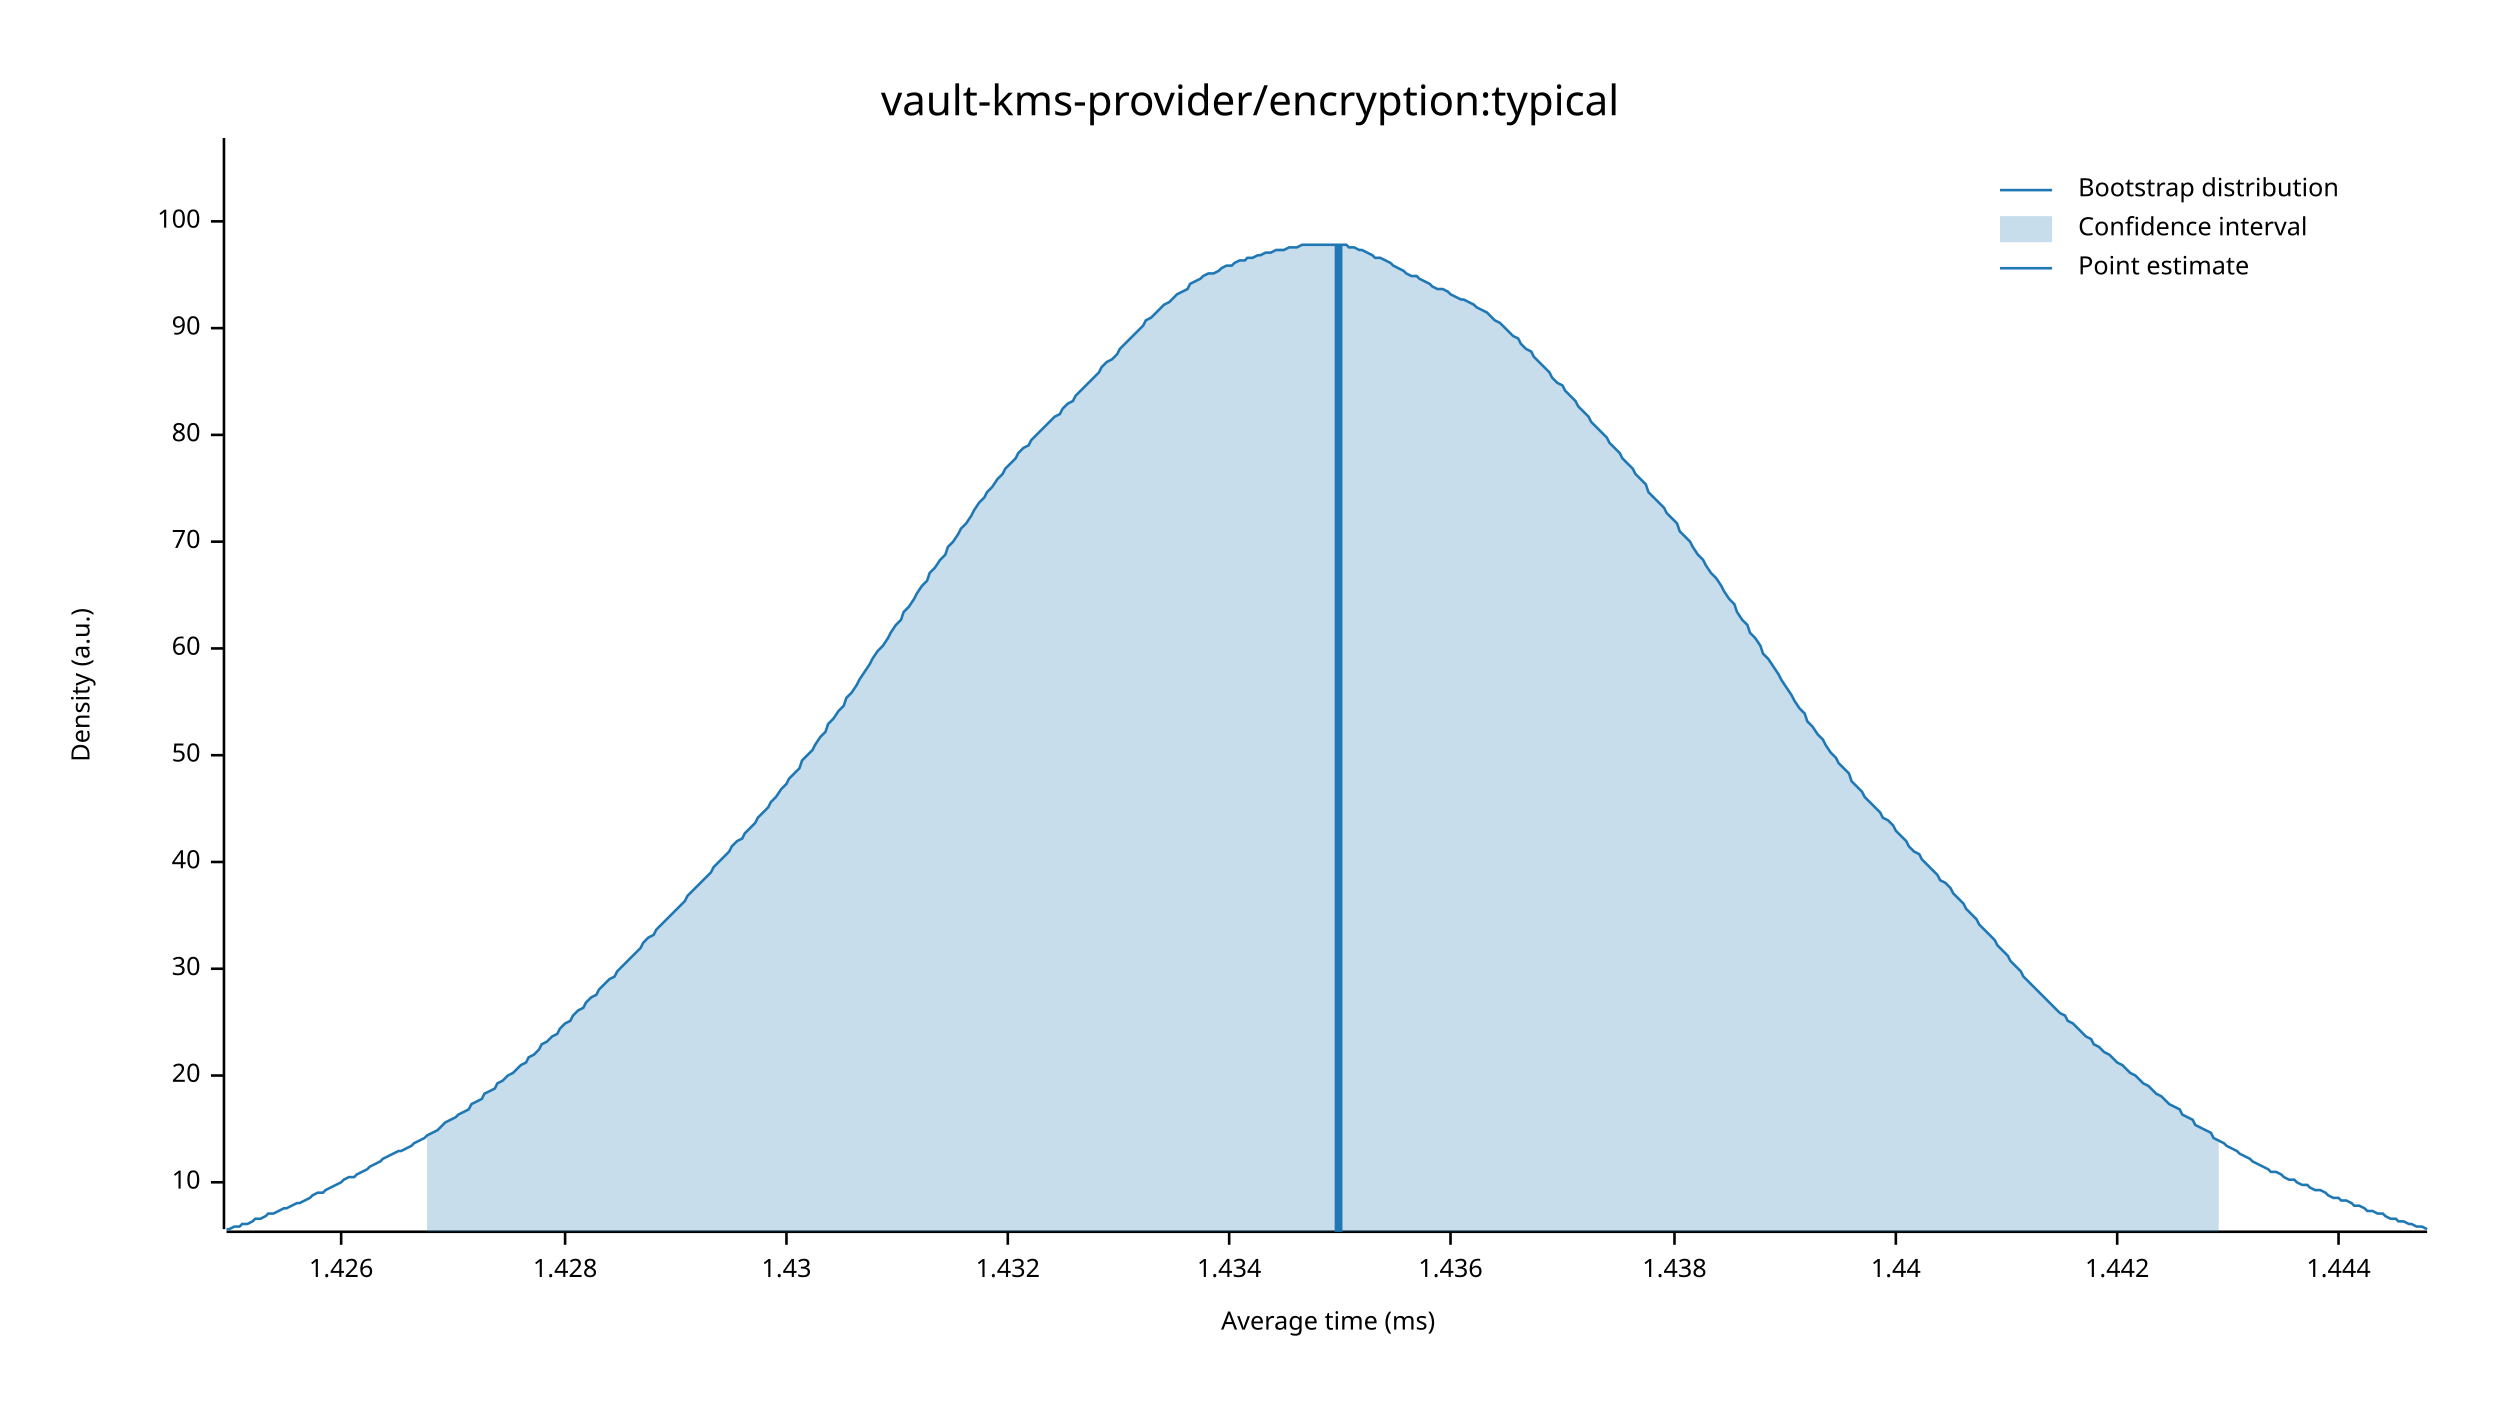
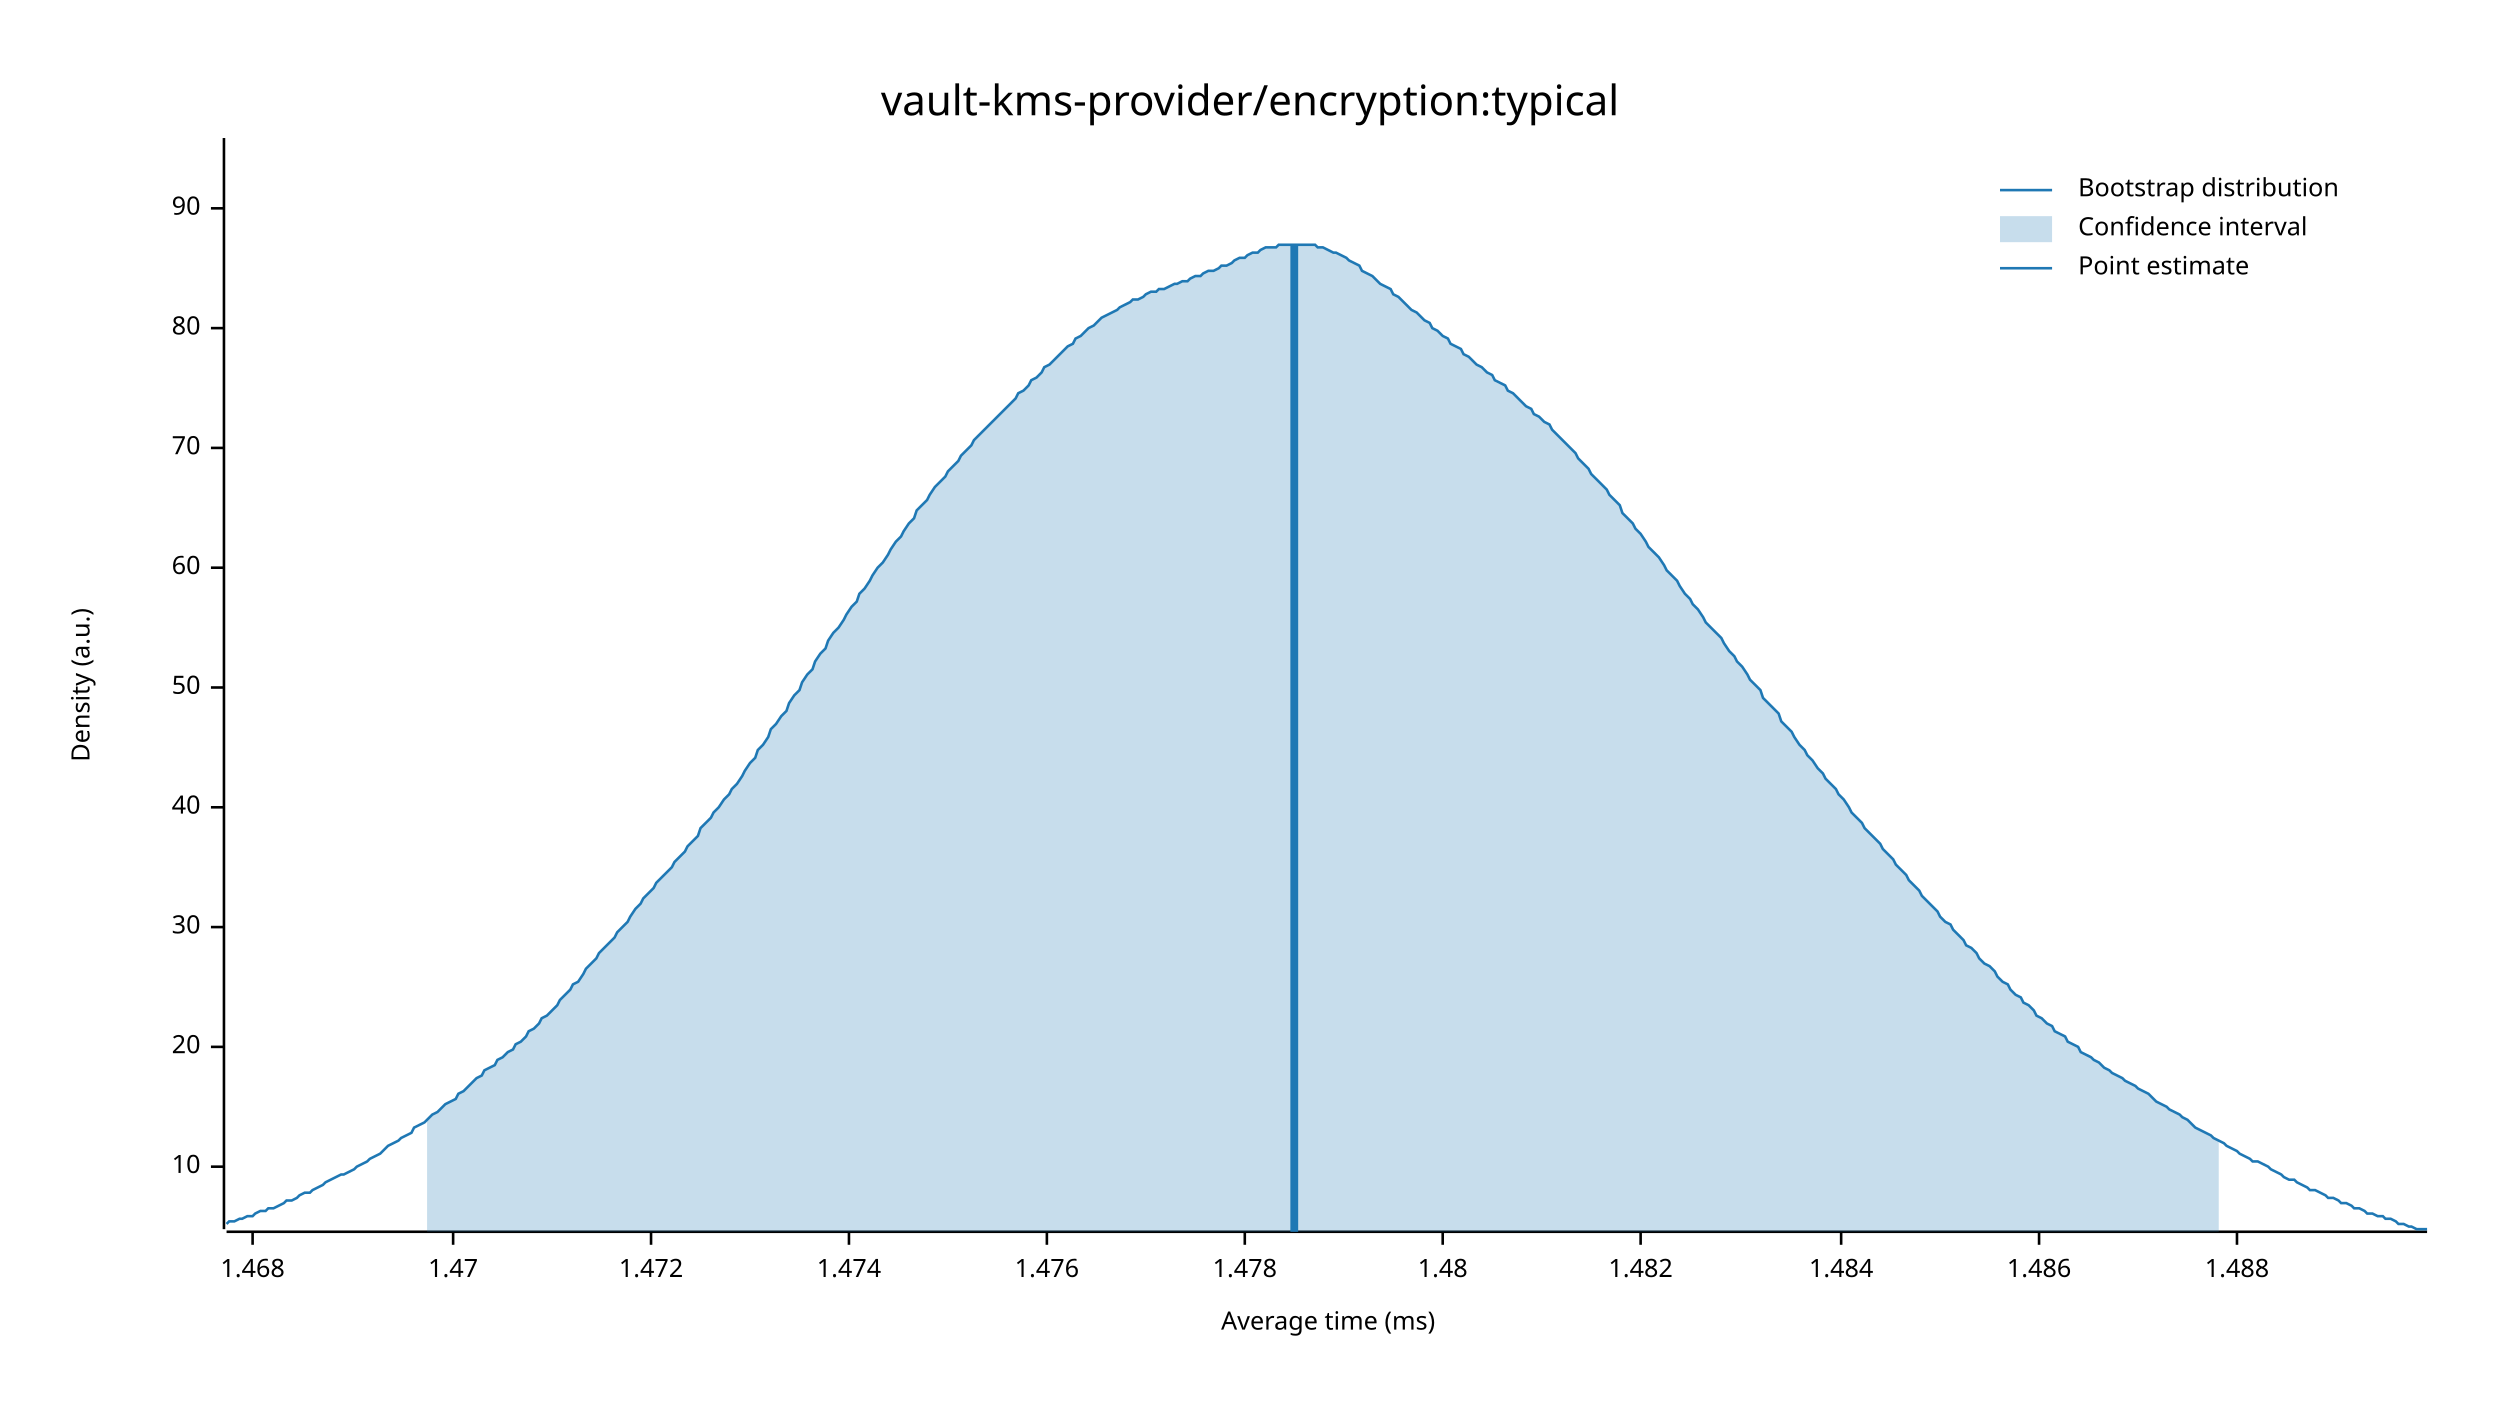
<svg xmlns="http://www.w3.org/2000/svg" width="960" height="540" viewBox="0 0 960 540">
  <text x="480" y="32" dy="0.76em" text-anchor="middle" font-family="sans-serif" font-size="16.129" opacity="1" fill="#000000">
vault-kms-provider/encryption:typical
</text>
  <text x="27" y="263" dy="0.76em" text-anchor="middle" font-family="sans-serif" font-size="9.677" opacity="1" fill="#000000" transform="rotate(270, 27, 263)">
Density (a.u.)
</text>
  <text x="510" y="513" dy="-0.5ex" text-anchor="middle" font-family="sans-serif" font-size="9.677" opacity="1" fill="#000000">
Average time (ms)
</text>
  <polyline fill="none" opacity="1" stroke="#000000" stroke-width="1" points="86,53 86,472 " />
-   <text x="77" y="454" dy="0.5ex" text-anchor="end" font-family="sans-serif" font-size="9.677" opacity="1" fill="#000000">
+   <text x="77" y="448" dy="0.5ex" text-anchor="end" font-family="sans-serif" font-size="9.677" opacity="1" fill="#000000">
10
</text>
-   <polyline fill="none" opacity="1" stroke="#000000" stroke-width="1" points="81,454 86,454 " />
-   <text x="77" y="413" dy="0.5ex" text-anchor="end" font-family="sans-serif" font-size="9.677" opacity="1" fill="#000000">
+   <polyline fill="none" opacity="1" stroke="#000000" stroke-width="1" points="81,448 86,448 " />
+   <text x="77" y="402" dy="0.5ex" text-anchor="end" font-family="sans-serif" font-size="9.677" opacity="1" fill="#000000">
20
</text>
-   <polyline fill="none" opacity="1" stroke="#000000" stroke-width="1" points="81,413 86,413 " />
-   <text x="77" y="372" dy="0.5ex" text-anchor="end" font-family="sans-serif" font-size="9.677" opacity="1" fill="#000000">
+   <polyline fill="none" opacity="1" stroke="#000000" stroke-width="1" points="81,402 86,402 " />
+   <text x="77" y="356" dy="0.5ex" text-anchor="end" font-family="sans-serif" font-size="9.677" opacity="1" fill="#000000">
30
</text>
-   <polyline fill="none" opacity="1" stroke="#000000" stroke-width="1" points="81,372 86,372 " />
-   <text x="77" y="331" dy="0.5ex" text-anchor="end" font-family="sans-serif" font-size="9.677" opacity="1" fill="#000000">
+   <polyline fill="none" opacity="1" stroke="#000000" stroke-width="1" points="81,356 86,356 " />
+   <text x="77" y="310" dy="0.5ex" text-anchor="end" font-family="sans-serif" font-size="9.677" opacity="1" fill="#000000">
40
</text>
-   <polyline fill="none" opacity="1" stroke="#000000" stroke-width="1" points="81,331 86,331 " />
-   <text x="77" y="290" dy="0.5ex" text-anchor="end" font-family="sans-serif" font-size="9.677" opacity="1" fill="#000000">
+   <polyline fill="none" opacity="1" stroke="#000000" stroke-width="1" points="81,310 86,310 " />
+   <text x="77" y="264" dy="0.5ex" text-anchor="end" font-family="sans-serif" font-size="9.677" opacity="1" fill="#000000">
50
</text>
-   <polyline fill="none" opacity="1" stroke="#000000" stroke-width="1" points="81,290 86,290 " />
-   <text x="77" y="249" dy="0.5ex" text-anchor="end" font-family="sans-serif" font-size="9.677" opacity="1" fill="#000000">
+   <polyline fill="none" opacity="1" stroke="#000000" stroke-width="1" points="81,264 86,264 " />
+   <text x="77" y="218" dy="0.5ex" text-anchor="end" font-family="sans-serif" font-size="9.677" opacity="1" fill="#000000">
60
</text>
-   <polyline fill="none" opacity="1" stroke="#000000" stroke-width="1" points="81,249 86,249 " />
-   <text x="77" y="208" dy="0.5ex" text-anchor="end" font-family="sans-serif" font-size="9.677" opacity="1" fill="#000000">
+   <polyline fill="none" opacity="1" stroke="#000000" stroke-width="1" points="81,218 86,218 " />
+   <text x="77" y="172" dy="0.5ex" text-anchor="end" font-family="sans-serif" font-size="9.677" opacity="1" fill="#000000">
70
</text>
-   <polyline fill="none" opacity="1" stroke="#000000" stroke-width="1" points="81,208 86,208 " />
-   <text x="77" y="167" dy="0.5ex" text-anchor="end" font-family="sans-serif" font-size="9.677" opacity="1" fill="#000000">
+   <polyline fill="none" opacity="1" stroke="#000000" stroke-width="1" points="81,172 86,172 " />
+   <text x="77" y="126" dy="0.5ex" text-anchor="end" font-family="sans-serif" font-size="9.677" opacity="1" fill="#000000">
80
</text>
-   <polyline fill="none" opacity="1" stroke="#000000" stroke-width="1" points="81,167 86,167 " />
-   <text x="77" y="126" dy="0.5ex" text-anchor="end" font-family="sans-serif" font-size="9.677" opacity="1" fill="#000000">
+   <polyline fill="none" opacity="1" stroke="#000000" stroke-width="1" points="81,126 86,126 " />
+   <text x="77" y="80" dy="0.5ex" text-anchor="end" font-family="sans-serif" font-size="9.677" opacity="1" fill="#000000">
90
</text>
-   <polyline fill="none" opacity="1" stroke="#000000" stroke-width="1" points="81,126 86,126 " />
-   <text x="77" y="85" dy="0.5ex" text-anchor="end" font-family="sans-serif" font-size="9.677" opacity="1" fill="#000000">
- 100
+   <polyline fill="none" opacity="1" stroke="#000000" stroke-width="1" points="81,80 86,80 " />
+   <polyline fill="none" opacity="1" stroke="#000000" stroke-width="1" points="87,473 932,473 " />
+   <text x="97" y="483" dy="0.76em" text-anchor="middle" font-family="sans-serif" font-size="9.677" opacity="1" fill="#000000">
+ 1.468
</text>
-   <polyline fill="none" opacity="1" stroke="#000000" stroke-width="1" points="81,85 86,85 " />
-   <polyline fill="none" opacity="1" stroke="#000000" stroke-width="1" points="87,473 932,473 " />
-   <text x="131" y="483" dy="0.76em" text-anchor="middle" font-family="sans-serif" font-size="9.677" opacity="1" fill="#000000">
- 1.426
+   <polyline fill="none" opacity="1" stroke="#000000" stroke-width="1" points="97,473 97,478 " />
+   <text x="174" y="483" dy="0.76em" text-anchor="middle" font-family="sans-serif" font-size="9.677" opacity="1" fill="#000000">
+ 1.47
</text>
-   <polyline fill="none" opacity="1" stroke="#000000" stroke-width="1" points="131,473 131,478 " />
-   <text x="217" y="483" dy="0.76em" text-anchor="middle" font-family="sans-serif" font-size="9.677" opacity="1" fill="#000000">
- 1.428
+   <polyline fill="none" opacity="1" stroke="#000000" stroke-width="1" points="174,473 174,478 " />
+   <text x="250" y="483" dy="0.76em" text-anchor="middle" font-family="sans-serif" font-size="9.677" opacity="1" fill="#000000">
+ 1.472
</text>
-   <polyline fill="none" opacity="1" stroke="#000000" stroke-width="1" points="217,473 217,478 " />
-   <text x="302" y="483" dy="0.76em" text-anchor="middle" font-family="sans-serif" font-size="9.677" opacity="1" fill="#000000">
- 1.43
+   <polyline fill="none" opacity="1" stroke="#000000" stroke-width="1" points="250,473 250,478 " />
+   <text x="326" y="483" dy="0.76em" text-anchor="middle" font-family="sans-serif" font-size="9.677" opacity="1" fill="#000000">
+ 1.474
</text>
-   <polyline fill="none" opacity="1" stroke="#000000" stroke-width="1" points="302,473 302,478 " />
-   <text x="387" y="483" dy="0.76em" text-anchor="middle" font-family="sans-serif" font-size="9.677" opacity="1" fill="#000000">
- 1.432
+   <polyline fill="none" opacity="1" stroke="#000000" stroke-width="1" points="326,473 326,478 " />
+   <text x="402" y="483" dy="0.76em" text-anchor="middle" font-family="sans-serif" font-size="9.677" opacity="1" fill="#000000">
+ 1.476
</text>
-   <polyline fill="none" opacity="1" stroke="#000000" stroke-width="1" points="387,473 387,478 " />
-   <text x="472" y="483" dy="0.76em" text-anchor="middle" font-family="sans-serif" font-size="9.677" opacity="1" fill="#000000">
- 1.434
+   <polyline fill="none" opacity="1" stroke="#000000" stroke-width="1" points="402,473 402,478 " />
+   <text x="478" y="483" dy="0.76em" text-anchor="middle" font-family="sans-serif" font-size="9.677" opacity="1" fill="#000000">
+ 1.478
</text>
-   <polyline fill="none" opacity="1" stroke="#000000" stroke-width="1" points="472,473 472,478 " />
-   <text x="557" y="483" dy="0.76em" text-anchor="middle" font-family="sans-serif" font-size="9.677" opacity="1" fill="#000000">
- 1.436
+   <polyline fill="none" opacity="1" stroke="#000000" stroke-width="1" points="478,473 478,478 " />
+   <text x="554" y="483" dy="0.76em" text-anchor="middle" font-family="sans-serif" font-size="9.677" opacity="1" fill="#000000">
+ 1.48
</text>
-   <polyline fill="none" opacity="1" stroke="#000000" stroke-width="1" points="557,473 557,478 " />
-   <text x="643" y="483" dy="0.76em" text-anchor="middle" font-family="sans-serif" font-size="9.677" opacity="1" fill="#000000">
- 1.438
+   <polyline fill="none" opacity="1" stroke="#000000" stroke-width="1" points="554,473 554,478 " />
+   <text x="630" y="483" dy="0.76em" text-anchor="middle" font-family="sans-serif" font-size="9.677" opacity="1" fill="#000000">
+ 1.482
</text>
-   <polyline fill="none" opacity="1" stroke="#000000" stroke-width="1" points="643,473 643,478 " />
-   <text x="728" y="483" dy="0.76em" text-anchor="middle" font-family="sans-serif" font-size="9.677" opacity="1" fill="#000000">
- 1.44
+   <polyline fill="none" opacity="1" stroke="#000000" stroke-width="1" points="630,473 630,478 " />
+   <text x="707" y="483" dy="0.76em" text-anchor="middle" font-family="sans-serif" font-size="9.677" opacity="1" fill="#000000">
+ 1.484
</text>
-   <polyline fill="none" opacity="1" stroke="#000000" stroke-width="1" points="728,473 728,478 " />
-   <text x="813" y="483" dy="0.76em" text-anchor="middle" font-family="sans-serif" font-size="9.677" opacity="1" fill="#000000">
- 1.442
+   <polyline fill="none" opacity="1" stroke="#000000" stroke-width="1" points="707,473 707,478 " />
+   <text x="783" y="483" dy="0.76em" text-anchor="middle" font-family="sans-serif" font-size="9.677" opacity="1" fill="#000000">
+ 1.486
</text>
-   <polyline fill="none" opacity="1" stroke="#000000" stroke-width="1" points="813,473 813,478 " />
-   <text x="898" y="483" dy="0.76em" text-anchor="middle" font-family="sans-serif" font-size="9.677" opacity="1" fill="#000000">
- 1.444
+   <polyline fill="none" opacity="1" stroke="#000000" stroke-width="1" points="783,473 783,478 " />
+   <text x="859" y="483" dy="0.76em" text-anchor="middle" font-family="sans-serif" font-size="9.677" opacity="1" fill="#000000">
+ 1.488
</text>
-   <polyline fill="none" opacity="1" stroke="#000000" stroke-width="1" points="898,473 898,478 " />
-   <polyline fill="none" opacity="1" stroke="#1F78B4" stroke-width="1" points="87,472 88,472 90,471 92,471 93,470 95,470 97,469 98,468 100,468 102,467 103,466 105,466 107,465 109,464 110,464 112,463 114,462 115,462 117,461 119,460 120,459 122,458 124,458 125,457 127,456 129,455 131,454 132,453 134,452 136,452 137,451 139,450 141,449 142,448 144,447 146,446 147,445 149,444 151,443 153,442 154,442 156,441 158,440 159,439 161,438 163,437 164,436 166,435 168,434 169,433 171,431 173,430 175,429 176,428 178,427 180,426 181,424 183,423 185,422 186,420 188,419 190,418 191,416 193,415 195,413 197,412 198,411 200,409 202,408 203,406 205,405 207,403 208,401 210,400 212,398 214,397 215,395 217,393 219,392 220,390 222,388 224,387 225,385 227,383 229,382 230,380 232,378 234,376 236,375 237,373 239,371 241,369 242,368 244,366 246,364 247,362 249,360 251,359 252,357 254,355 256,353 258,351 259,350 261,348 263,346 264,344 266,342 268,340 269,339 271,337 273,335 274,333 276,331 278,329 280,327 281,325 283,323 285,322 286,320 288,318 290,316 291,314 293,312 295,310 296,308 298,306 300,303 302,301 303,299 305,297 307,295 308,292 310,290 312,288 313,286 315,283 317,281 318,278 320,276 322,273 324,271 325,268 327,266 329,263 330,261 332,258 334,255 335,253 337,250 339,248 341,245 342,243 344,240 346,238 347,235 349,233 351,230 352,228 354,225 356,223 357,220 359,218 361,215 363,213 364,210 366,208 368,205 369,203 371,201 373,198 374,196 376,193 378,191 379,189 381,187 383,184 385,182 386,180 388,178 390,176 391,174 393,172 395,171 396,169 398,167 400,165 401,164 403,162 405,160 407,159 408,157 410,155 412,154 413,152 415,150 417,148 418,147 420,145 422,143 423,141 425,139 427,138 429,136 430,134 432,132 434,130 435,129 437,127 439,125 440,123 442,122 444,120 445,119 447,117 449,116 451,114 452,113 454,112 456,111 457,109 459,108 461,107 462,106 464,105 466,105 468,104 469,103 471,102 473,102 474,101 476,100 478,100 479,99 481,99 483,98 484,98 486,97 488,97 490,96 491,96 493,96 495,95 496,95 498,95 500,94 501,94 503,94 505,94 506,94 508,94 510,94 512,94 513,94 515,94 517,94 518,95 520,95 522,96 523,96 525,97 527,98 528,99 530,99 532,100 534,101 535,102 537,103 539,104 540,105 542,106 544,106 545,107 547,108 549,109 550,110 552,111 554,111 556,112 557,113 559,114 561,115 562,115 564,116 566,117 567,118 569,119 571,120 573,122 574,123 576,124 578,126 579,127 581,129 583,130 584,132 586,134 588,135 589,137 591,139 593,141 595,143 596,145 598,147 600,148 601,150 603,152 605,154 606,156 608,158 610,160 611,162 613,164 615,166 617,168 618,170 620,172 622,174 623,176 625,178 627,180 628,182 630,184 632,186 633,189 635,191 637,193 639,195 640,197 642,199 644,201 645,204 647,206 649,208 650,210 652,213 654,215 655,217 657,220 659,222 661,225 662,227 664,230 666,232 667,235 669,238 671,240 672,243 674,245 676,248 677,251 679,253 681,256 683,259 684,261 686,264 688,267 689,269 691,272 693,274 694,277 696,279 698,282 700,284 701,286 703,289 705,291 706,293 708,295 710,297 711,300 713,302 715,304 716,306 718,308 720,310 722,312 723,314 725,315 727,317 728,319 730,321 732,323 733,325 735,327 737,328 738,330 740,332 742,334 744,336 745,338 747,339 749,341 750,343 752,345 754,347 755,349 757,351 759,353 760,355 762,357 764,359 766,361 767,363 769,365 771,367 772,369 774,371 776,373 777,375 779,377 781,379 782,380 784,382 786,384 788,386 789,387 791,389 793,390 794,392 796,393 798,395 799,396 801,398 803,399 804,401 806,402 808,404 810,405 811,406 813,408 815,409 816,410 818,412 820,413 821,414 823,416 825,417 827,419 828,420 830,421 832,423 833,424 835,425 837,426 838,428 840,429 842,430 843,432 845,433 847,434 849,435 850,437 852,438 854,439 855,440 857,441 859,442 860,443 862,444 864,445 865,446 867,447 869,448 871,449 872,450 874,450 876,451 877,452 879,453 881,453 882,454 884,455 886,455 887,456 889,457 891,457 893,458 894,459 896,460 898,460 899,461 901,461 903,462 904,463 906,463 908,464 909,465 911,465 913,466 915,466 916,467 918,468 920,468 921,469 923,469 925,470 926,470 928,471 930,471 932,472 " />
-   <polygon opacity="0.25" fill="#1F78B4" points="164,436 166,435 168,434 169,433 171,431 173,430 175,429 176,428 178,427 180,426 181,424 183,423 185,422 186,420 188,419 190,418 191,416 193,415 195,413 197,412 198,411 200,409 202,408 203,406 205,405 207,403 208,401 210,400 212,398 214,397 215,395 217,393 219,392 220,390 222,388 224,387 225,385 227,383 229,382 230,380 232,378 234,376 236,375 237,373 239,371 241,369 242,368 244,366 246,364 247,362 249,360 251,359 252,357 254,355 256,353 258,351 259,350 261,348 263,346 264,344 266,342 268,340 269,339 271,337 273,335 274,333 276,331 278,329 280,327 281,325 283,323 285,322 286,320 288,318 290,316 291,314 293,312 295,310 296,308 298,306 300,303 302,301 303,299 305,297 307,295 308,292 310,290 312,288 313,286 315,283 317,281 318,278 320,276 322,273 324,271 325,268 327,266 329,263 330,261 332,258 334,255 335,253 337,250 339,248 341,245 342,243 344,240 346,238 347,235 349,233 351,230 352,228 354,225 356,223 357,220 359,218 361,215 363,213 364,210 366,208 368,205 369,203 371,201 373,198 374,196 376,193 378,191 379,189 381,187 383,184 385,182 386,180 388,178 390,176 391,174 393,172 395,171 396,169 398,167 400,165 401,164 403,162 405,160 407,159 408,157 410,155 412,154 413,152 415,150 417,148 418,147 420,145 422,143 423,141 425,139 427,138 429,136 430,134 432,132 434,130 435,129 437,127 439,125 440,123 442,122 444,120 445,119 447,117 449,116 451,114 452,113 454,112 456,111 457,109 459,108 461,107 462,106 464,105 466,105 468,104 469,103 471,102 473,102 474,101 476,100 478,100 479,99 481,99 483,98 484,98 486,97 488,97 490,96 491,96 493,96 495,95 496,95 498,95 500,94 501,94 503,94 505,94 506,94 508,94 510,94 512,94 513,94 515,94 517,94 518,95 520,95 522,96 523,96 525,97 527,98 528,99 530,99 532,100 534,101 535,102 537,103 539,104 540,105 542,106 544,106 545,107 547,108 549,109 550,110 552,111 554,111 556,112 557,113 559,114 561,115 562,115 564,116 566,117 567,118 569,119 571,120 573,122 574,123 576,124 578,126 579,127 581,129 583,130 584,132 586,134 588,135 589,137 591,139 593,141 595,143 596,145 598,147 600,148 601,150 603,152 605,154 606,156 608,158 610,160 611,162 613,164 615,166 617,168 618,170 620,172 622,174 623,176 625,178 627,180 628,182 630,184 632,186 633,189 635,191 637,193 639,195 640,197 642,199 644,201 645,204 647,206 649,208 650,210 652,213 654,215 655,217 657,220 659,222 661,225 662,227 664,230 666,232 667,235 669,238 671,240 672,243 674,245 676,248 677,251 679,253 681,256 683,259 684,261 686,264 688,267 689,269 691,272 693,274 694,277 696,279 698,282 700,284 701,286 703,289 705,291 706,293 708,295 710,297 711,300 713,302 715,304 716,306 718,308 720,310 722,312 723,314 725,315 727,317 728,319 730,321 732,323 733,325 735,327 737,328 738,330 740,332 742,334 744,336 745,338 747,339 749,341 750,343 752,345 754,347 755,349 757,351 759,353 760,355 762,357 764,359 766,361 767,363 769,365 771,367 772,369 774,371 776,373 777,375 779,377 781,379 782,380 784,382 786,384 788,386 789,387 791,389 793,390 794,392 796,393 798,395 799,396 801,398 803,399 804,401 806,402 808,404 810,405 811,406 813,408 815,409 816,410 818,412 820,413 821,414 823,416 825,417 827,419 828,420 830,421 832,423 833,424 835,425 837,426 838,428 840,429 842,430 843,432 845,433 847,434 849,435 850,437 852,438 852,473 164,473 " />
-   <polyline fill="none" opacity="1" stroke="#1F78B4" stroke-width="3" points="514,473 514,94 " />
+   <polyline fill="none" opacity="1" stroke="#000000" stroke-width="1" points="859,473 859,478 " />
+   <polyline fill="none" opacity="1" stroke="#1F78B4" stroke-width="1" points="87,470 88,469 90,469 92,468 93,468 95,467 97,467 98,466 100,465 102,465 103,464 105,464 107,463 109,462 110,461 112,461 114,460 115,459 117,458 119,458 120,457 122,456 124,455 125,454 127,453 129,452 131,451 132,451 134,450 136,449 137,448 139,447 141,446 142,445 144,444 146,443 147,442 149,440 151,439 153,438 154,437 156,436 158,435 159,433 161,432 163,431 164,430 166,428 168,427 169,426 171,424 173,423 175,422 176,420 178,419 180,417 181,416 183,414 185,413 186,411 188,410 190,409 191,407 193,406 195,404 197,403 198,401 200,400 202,398 203,396 205,395 207,393 208,391 210,390 212,388 214,386 215,384 217,382 219,380 220,378 222,377 224,374 225,372 227,370 229,368 230,366 232,364 234,362 236,360 237,358 239,356 241,354 242,352 244,349 246,347 247,345 249,343 251,341 252,339 254,337 256,335 258,333 259,331 261,329 263,327 264,325 266,323 268,321 269,318 271,316 273,314 274,312 276,310 278,307 280,305 281,303 283,301 285,298 286,296 288,293 290,291 291,288 293,286 295,283 296,280 298,278 300,275 302,273 303,270 305,267 307,265 308,262 310,259 312,257 313,254 315,251 317,249 318,246 320,243 322,241 324,238 325,236 327,233 329,231 330,228 332,226 334,223 335,221 337,218 339,216 341,213 342,211 344,208 346,206 347,204 349,201 351,199 352,196 354,194 356,192 357,190 359,187 361,185 363,183 364,181 366,179 368,177 369,175 371,173 373,171 374,169 376,167 378,165 379,164 381,162 383,160 385,158 386,157 388,155 390,153 391,151 393,150 395,148 396,146 398,145 400,143 401,141 403,140 405,138 407,136 408,135 410,133 412,132 413,130 415,129 417,127 418,126 420,125 422,123 423,122 425,121 427,120 429,119 430,118 432,117 434,116 435,115 437,115 439,114 440,113 442,112 444,112 445,111 447,111 449,110 451,109 452,109 454,108 456,108 457,107 459,106 461,106 462,105 464,104 466,104 468,103 469,102 471,102 473,101 474,100 476,99 478,99 479,98 481,97 483,97 484,96 486,95 488,95 490,95 491,94 493,94 495,94 496,94 498,94 500,94 501,94 503,94 505,94 506,95 508,95 510,96 512,97 513,97 515,98 517,99 518,100 520,101 522,102 523,104 525,105 527,106 528,107 530,109 532,110 534,111 535,113 537,114 539,116 540,117 542,119 544,120 545,121 547,123 549,124 550,126 552,127 554,129 556,130 557,132 559,133 561,134 562,136 564,137 566,139 567,140 569,141 571,143 573,144 574,146 576,147 578,148 579,150 581,151 583,153 584,154 586,156 588,157 589,159 591,160 593,162 595,163 596,165 598,167 600,169 601,170 603,172 605,174 606,176 608,178 610,180 611,182 613,184 615,186 617,188 618,190 620,192 622,194 623,197 625,199 627,201 628,203 630,205 632,208 633,210 635,212 637,214 639,217 640,219 642,221 644,223 645,225 647,228 649,230 650,232 652,234 654,237 655,239 657,241 659,243 661,245 662,247 664,250 666,252 667,254 669,256 671,259 672,261 674,263 676,265 677,268 679,270 681,272 683,274 684,277 686,279 688,281 689,283 691,286 693,288 694,290 696,292 698,295 700,297 701,299 703,301 705,303 706,305 708,307 710,310 711,312 713,314 715,316 716,318 718,320 720,322 722,324 723,326 725,328 727,330 728,332 730,334 732,336 733,338 735,340 737,342 738,344 740,346 742,348 744,350 745,352 747,354 749,355 750,357 752,359 754,361 755,363 757,364 759,366 760,368 762,370 764,371 766,373 767,375 769,377 771,378 772,380 774,382 776,383 777,385 779,386 781,388 782,390 784,391 786,393 788,394 789,396 791,397 793,398 794,400 796,401 798,402 799,404 801,405 803,406 804,407 806,408 808,410 810,411 811,412 813,413 815,414 816,415 818,416 820,417 821,418 823,419 825,420 827,422 828,423 830,424 832,425 833,426 835,427 837,428 838,429 840,430 842,432 843,433 845,434 847,435 849,436 850,437 852,438 854,439 855,440 857,441 859,442 860,443 862,444 864,445 865,446 867,446 869,447 871,448 872,449 874,450 876,451 877,452 879,453 881,453 882,454 884,455 886,456 887,457 889,457 891,458 893,459 894,460 896,460 898,461 899,462 901,462 903,463 904,464 906,464 908,465 909,466 911,466 913,467 915,467 916,468 918,468 920,469 921,470 923,470 925,471 926,471 928,472 930,472 932,472 " />
+   <polygon opacity="0.25" fill="#1F78B4" points="164,430 166,428 168,427 169,426 171,424 173,423 175,422 176,420 178,419 180,417 181,416 183,414 185,413 186,411 188,410 190,409 191,407 193,406 195,404 197,403 198,401 200,400 202,398 203,396 205,395 207,393 208,391 210,390 212,388 214,386 215,384 217,382 219,380 220,378 222,377 224,374 225,372 227,370 229,368 230,366 232,364 234,362 236,360 237,358 239,356 241,354 242,352 244,349 246,347 247,345 249,343 251,341 252,339 254,337 256,335 258,333 259,331 261,329 263,327 264,325 266,323 268,321 269,318 271,316 273,314 274,312 276,310 278,307 280,305 281,303 283,301 285,298 286,296 288,293 290,291 291,288 293,286 295,283 296,280 298,278 300,275 302,273 303,270 305,267 307,265 308,262 310,259 312,257 313,254 315,251 317,249 318,246 320,243 322,241 324,238 325,236 327,233 329,231 330,228 332,226 334,223 335,221 337,218 339,216 341,213 342,211 344,208 346,206 347,204 349,201 351,199 352,196 354,194 356,192 357,190 359,187 361,185 363,183 364,181 366,179 368,177 369,175 371,173 373,171 374,169 376,167 378,165 379,164 381,162 383,160 385,158 386,157 388,155 390,153 391,151 393,150 395,148 396,146 398,145 400,143 401,141 403,140 405,138 407,136 408,135 410,133 412,132 413,130 415,129 417,127 418,126 420,125 422,123 423,122 425,121 427,120 429,119 430,118 432,117 434,116 435,115 437,115 439,114 440,113 442,112 444,112 445,111 447,111 449,110 451,109 452,109 454,108 456,108 457,107 459,106 461,106 462,105 464,104 466,104 468,103 469,102 471,102 473,101 474,100 476,99 478,99 479,98 481,97 483,97 484,96 486,95 488,95 490,95 491,94 493,94 495,94 496,94 498,94 500,94 501,94 503,94 505,94 506,95 508,95 510,96 512,97 513,97 515,98 517,99 518,100 520,101 522,102 523,104 525,105 527,106 528,107 530,109 532,110 534,111 535,113 537,114 539,116 540,117 542,119 544,120 545,121 547,123 549,124 550,126 552,127 554,129 556,130 557,132 559,133 561,134 562,136 564,137 566,139 567,140 569,141 571,143 573,144 574,146 576,147 578,148 579,150 581,151 583,153 584,154 586,156 588,157 589,159 591,160 593,162 595,163 596,165 598,167 600,169 601,170 603,172 605,174 606,176 608,178 610,180 611,182 613,184 615,186 617,188 618,190 620,192 622,194 623,197 625,199 627,201 628,203 630,205 632,208 633,210 635,212 637,214 639,217 640,219 642,221 644,223 645,225 647,228 649,230 650,232 652,234 654,237 655,239 657,241 659,243 661,245 662,247 664,250 666,252 667,254 669,256 671,259 672,261 674,263 676,265 677,268 679,270 681,272 683,274 684,277 686,279 688,281 689,283 691,286 693,288 694,290 696,292 698,295 700,297 701,299 703,301 705,303 706,305 708,307 710,310 711,312 713,314 715,316 716,318 718,320 720,322 722,324 723,326 725,328 727,330 728,332 730,334 732,336 733,338 735,340 737,342 738,344 740,346 742,348 744,350 745,352 747,354 749,355 750,357 752,359 754,361 755,363 757,364 759,366 760,368 762,370 764,371 766,373 767,375 769,377 771,378 772,380 774,382 776,383 777,385 779,386 781,388 782,390 784,391 786,393 788,394 789,396 791,397 793,398 794,400 796,401 798,402 799,404 801,405 803,406 804,407 806,408 808,410 810,411 811,412 813,413 815,414 816,415 818,416 820,417 821,418 823,419 825,420 827,422 828,423 830,424 832,425 833,426 835,427 837,428 838,429 840,430 842,432 843,433 845,434 847,435 849,436 850,437 852,438 852,473 164,473 " />
+   <polyline fill="none" opacity="1" stroke="#1F78B4" stroke-width="3" points="497,473 497,94 " />
  <text x="798" y="68" dy="0.76em" text-anchor="start" font-family="sans-serif" font-size="9.677" opacity="1" fill="#000000">
Bootstrap distribution
</text>
  <text x="798" y="83" dy="0.76em" text-anchor="start" font-family="sans-serif" font-size="9.677" opacity="1" fill="#000000">
Confidence interval
</text>
  <text x="798" y="98" dy="0.76em" text-anchor="start" font-family="sans-serif" font-size="9.677" opacity="1" fill="#000000">
Point estimate
</text>
  <polyline fill="none" opacity="1" stroke="#1F78B4" stroke-width="1" points="768,73 788,73 " />
  <rect x="768" y="83" width="20" height="10" opacity="0.25" fill="#1F78B4" stroke="none" />
  <polyline fill="none" opacity="1" stroke="#1F78B4" stroke-width="1" points="768,103 788,103 " />
</svg>
